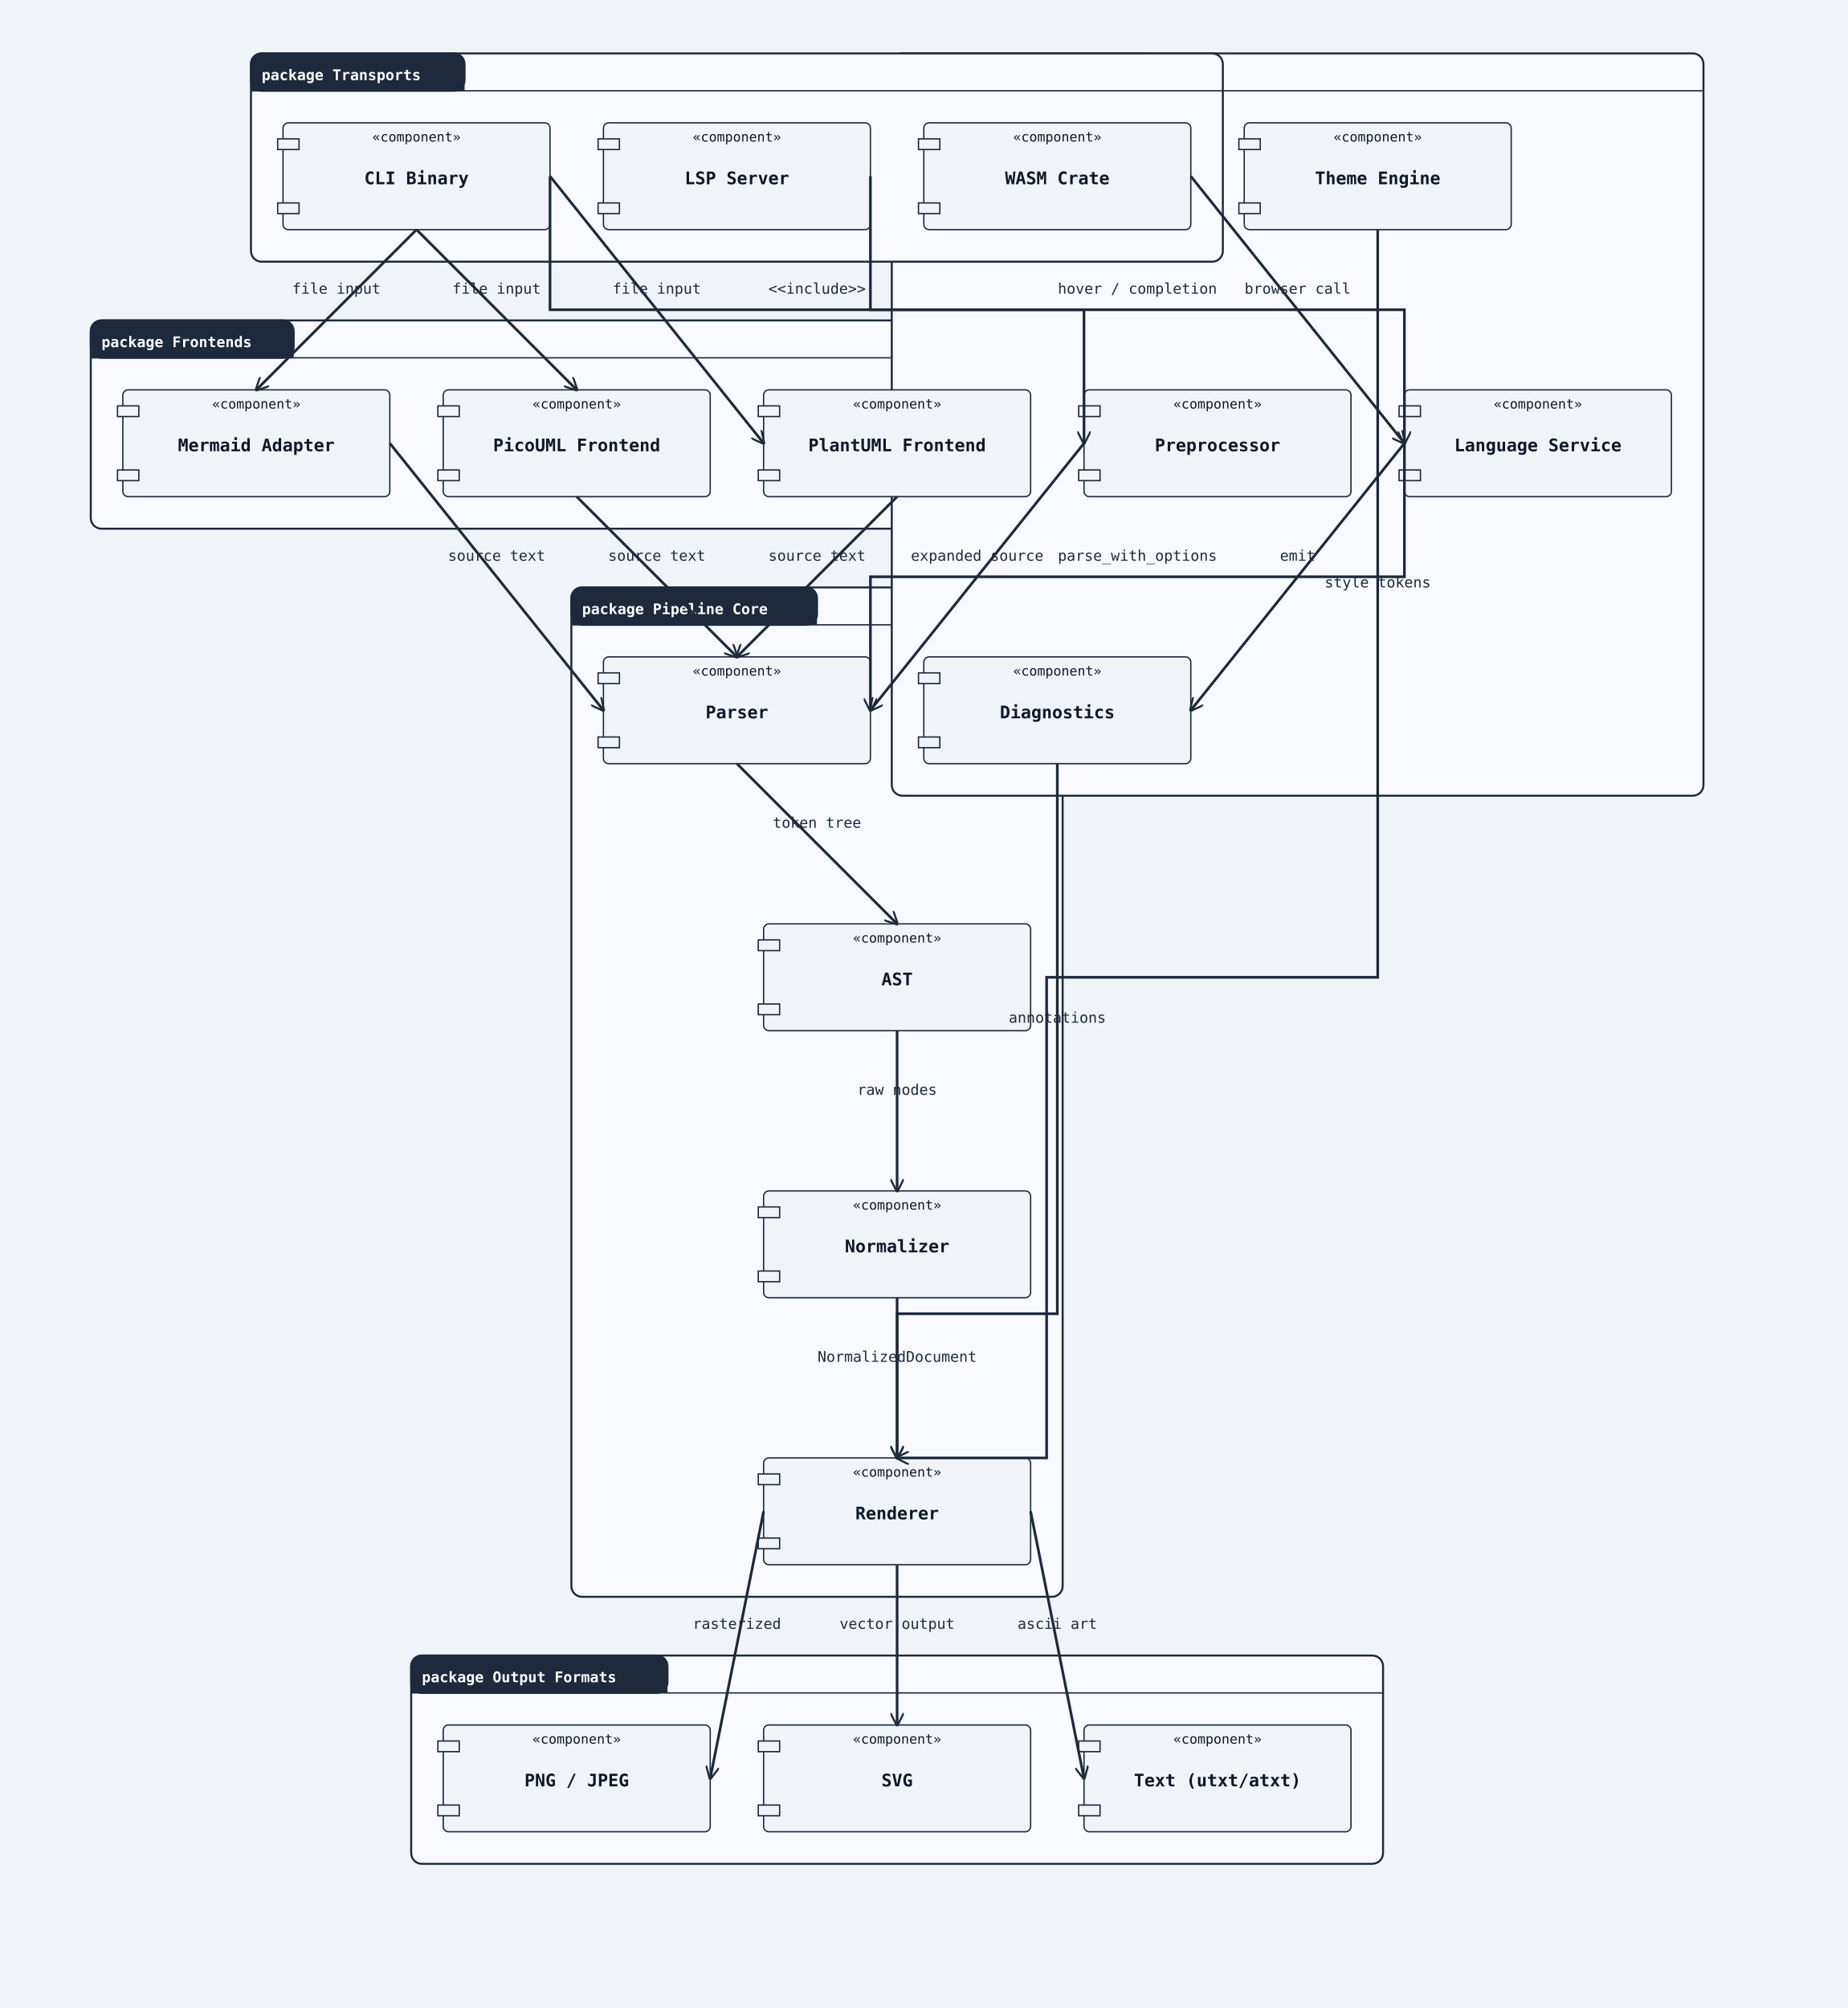
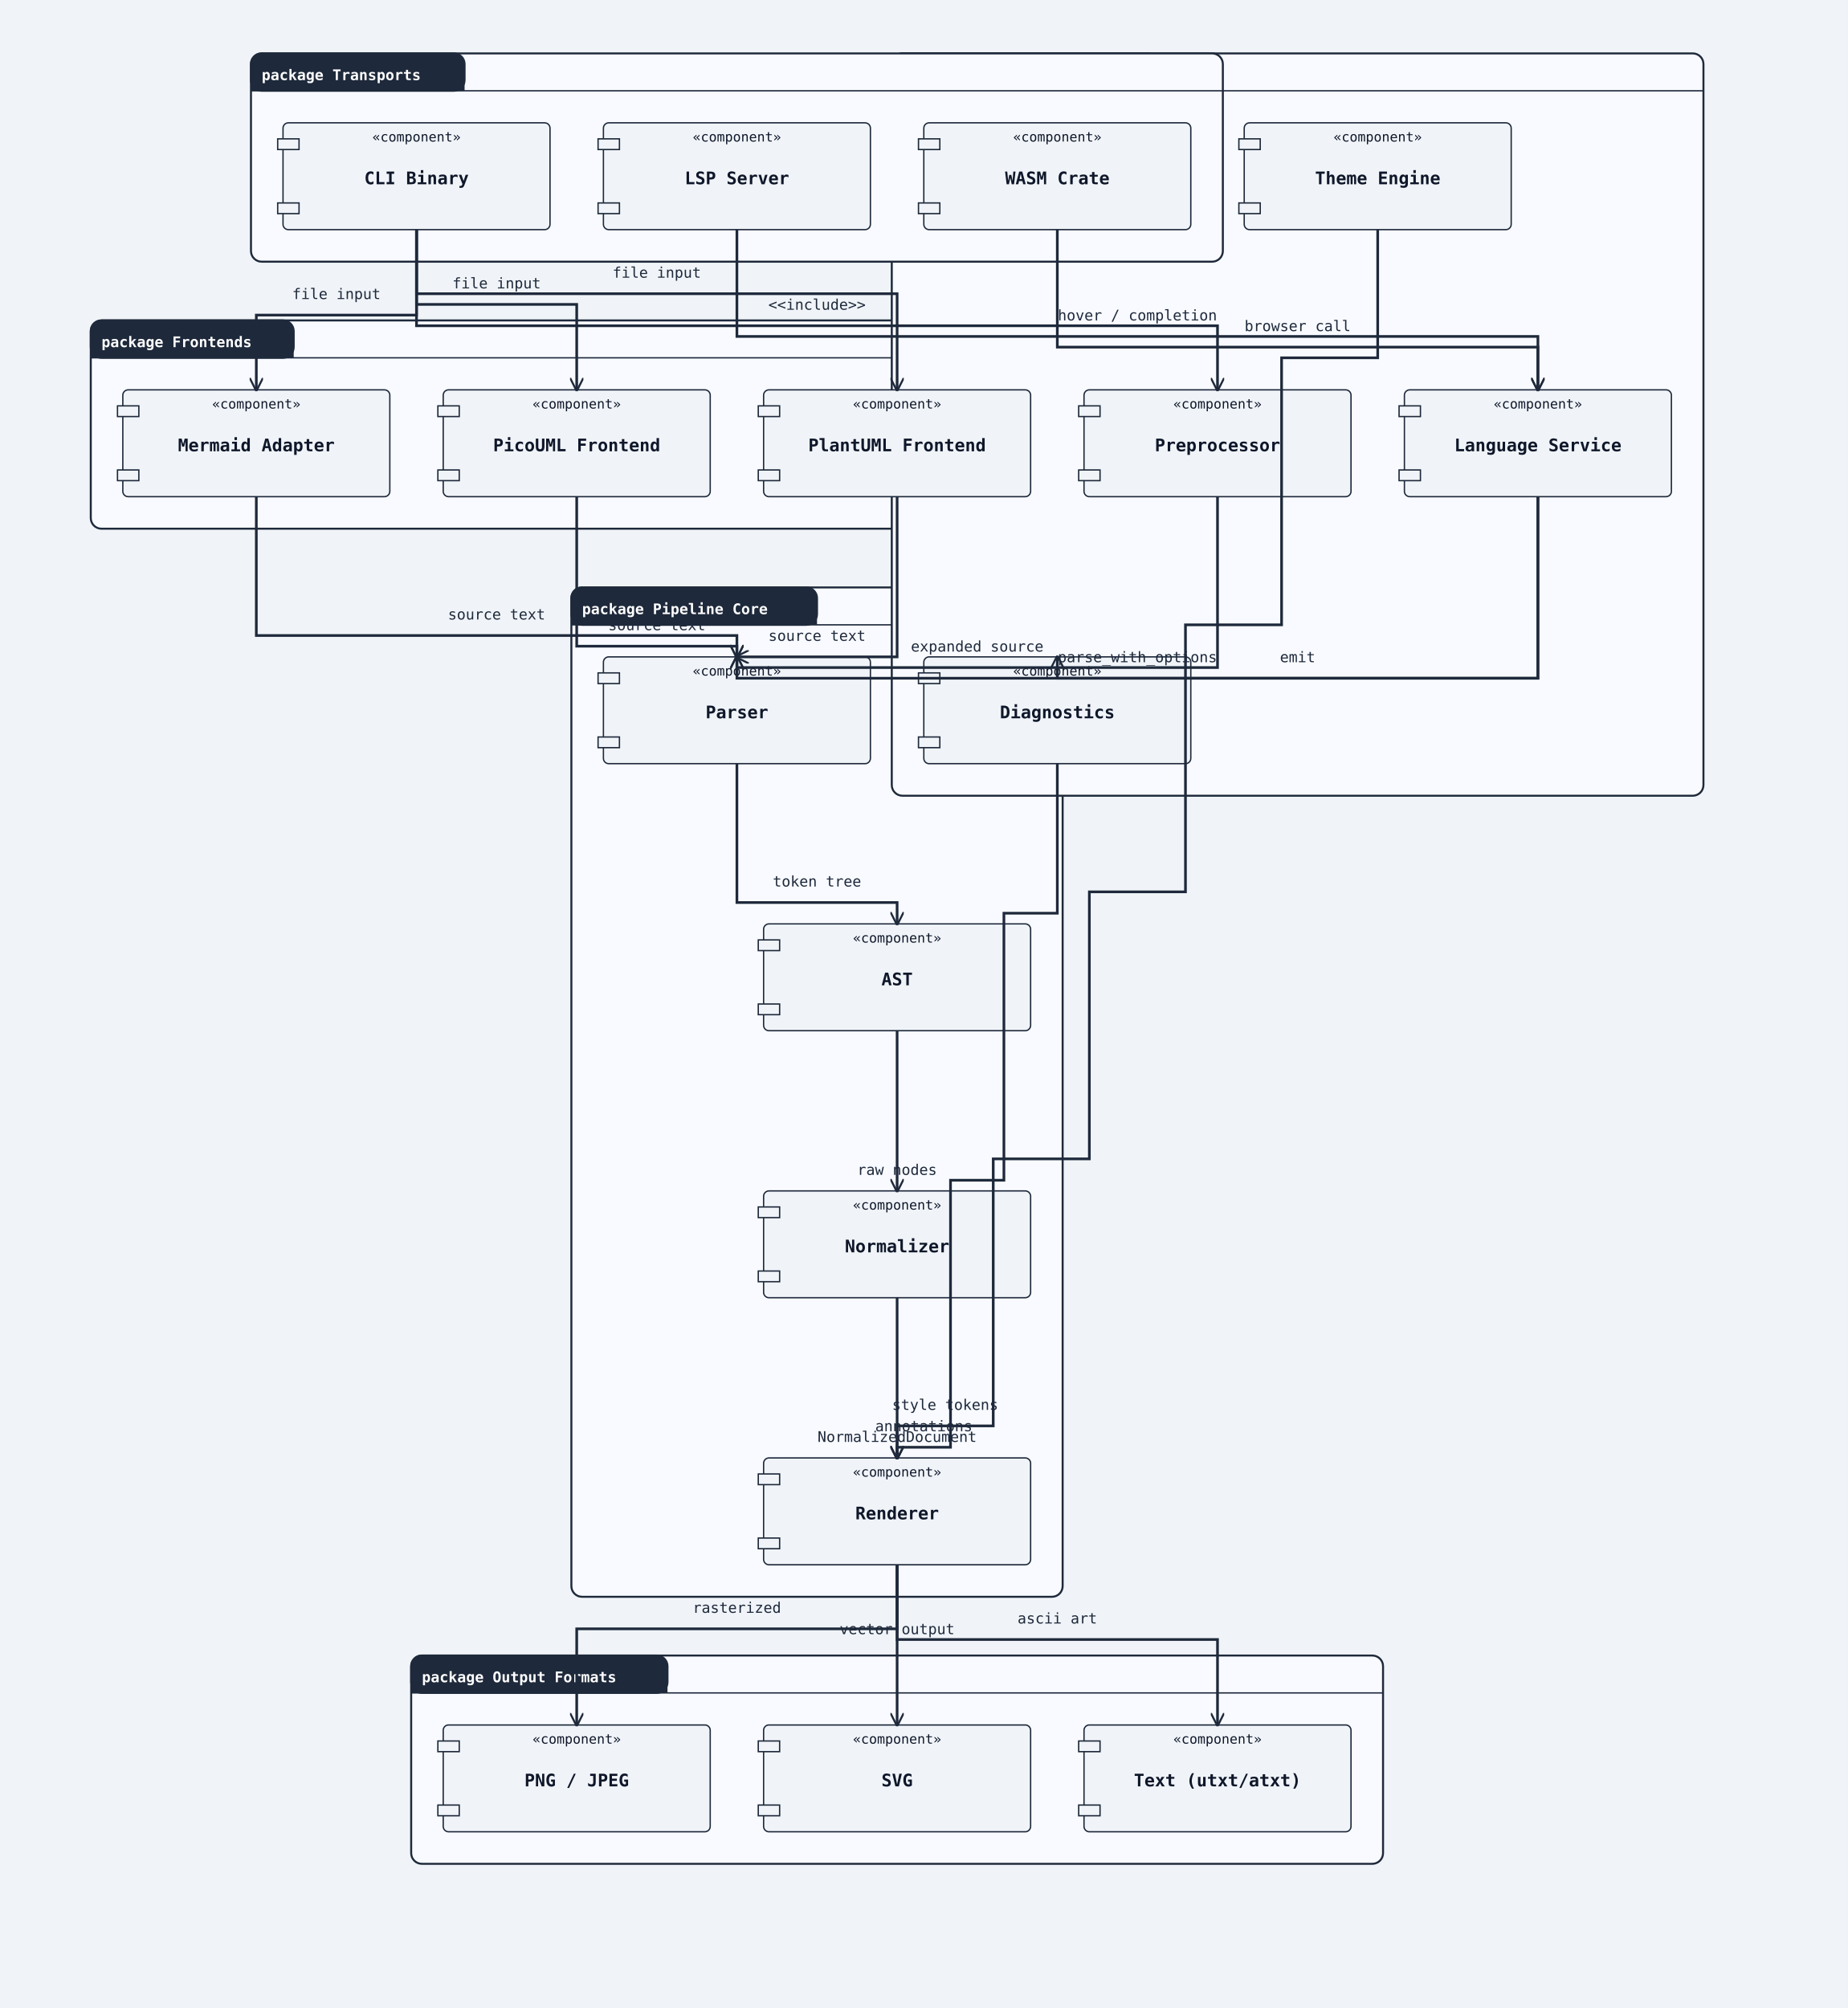
<svg xmlns="http://www.w3.org/2000/svg" width="1384" height="1504" viewBox="0 0 1384 1504">
  <rect width="100%" height="100%" fill="#f0f4f8" />
  <defs>
    <marker id="arrow-open" viewBox="0 0 10 10" refX="9" refY="5" markerWidth="10" markerHeight="10" markerUnits="userSpaceOnUse" orient="auto-start-reverse">
      <path d="M0,0 L10,5 L0,10" fill="none" stroke="#1e293b" stroke-width="1.5" />
    </marker>
    <marker id="arrow-triangle" viewBox="0 0 12 12" refX="11" refY="6" markerWidth="12" markerHeight="12" markerUnits="userSpaceOnUse" orient="auto-start-reverse">
      <polygon points="0,0 12,6 0,12" fill="#ffffff" stroke="#1e293b" stroke-width="1.5" fill-rule="nonzero" />
    </marker>
    <marker id="arrow-diamond-filled" viewBox="0 0 14 10" refX="13" refY="5" markerWidth="14" markerHeight="10" markerUnits="userSpaceOnUse" orient="auto-start-reverse">
      <path d="M0,5 L7,0 L14,5 L7,10 z" fill="#1e293b" stroke="#1e293b" stroke-width="1" />
    </marker>
    <marker id="arrow-diamond-open" viewBox="0 0 14 10" refX="13" refY="5" markerWidth="14" markerHeight="10" markerUnits="userSpaceOnUse" orient="auto-start-reverse">
      <path d="M0,5 L7,0 L14,5 L7,10 z" fill="#ffffff" stroke="#1e293b" stroke-width="1" />
    </marker>
  </defs>
  <rect class="uml-group-frame" data-uml-group="Frontends" x="68" y="240" width="728" height="156" rx="8" ry="8" fill="#f8faff" stroke="#1e293b" stroke-width="1.5" />
  <rect x="68" y="240" width="152" height="28" rx="8" ry="8" fill="#1e293b" stroke="#1e293b" stroke-width="1.5" />
  <rect x="68" y="260" width="152" height="8" fill="#1e293b" stroke="none" />
  <text x="76" y="260" font-family="monospace" font-size="11" font-weight="600" fill="#ffffff">package Frontends</text>
  <line x1="68" y1="268" x2="796" y2="268" stroke="#1e293b" stroke-width="1" />
  <rect class="uml-group-frame" data-uml-group="Pipeline Core" x="428" y="440" width="368" height="756" rx="8" ry="8" fill="#f8faff" stroke="#1e293b" stroke-width="1.5" />
  <rect x="428" y="440" width="184" height="28" rx="8" ry="8" fill="#1e293b" stroke="#1e293b" stroke-width="1.5" />
  <rect x="428" y="460" width="184" height="8" fill="#1e293b" stroke="none" />
  <text x="436" y="460" font-family="monospace" font-size="11" font-weight="600" fill="#ffffff">package Pipeline Core</text>
  <line x1="428" y1="468" x2="796" y2="468" stroke="#1e293b" stroke-width="1" />
  <rect class="uml-group-frame" data-uml-group="Shared Services" x="668" y="40" width="608" height="556" rx="8" ry="8" fill="#f8faff" stroke="#1e293b" stroke-width="1.5" />
  <rect x="668" y="40" width="200" height="28" rx="8" ry="8" fill="#1e293b" stroke="#1e293b" stroke-width="1.5" />
  <rect x="668" y="60" width="200" height="8" fill="#1e293b" stroke="none" />
  <text x="676" y="60" font-family="monospace" font-size="11" font-weight="600" fill="#ffffff">package Shared Services</text>
  <line x1="668" y1="68" x2="1276" y2="68" stroke="#1e293b" stroke-width="1" />
  <rect class="uml-group-frame" data-uml-group="Transports" x="188" y="40" width="728" height="156" rx="8" ry="8" fill="#f8faff" stroke="#1e293b" stroke-width="1.5" />
  <rect x="188" y="40" width="160" height="28" rx="8" ry="8" fill="#1e293b" stroke="#1e293b" stroke-width="1.5" />
  <rect x="188" y="60" width="160" height="8" fill="#1e293b" stroke="none" />
  <text x="196" y="60" font-family="monospace" font-size="11" font-weight="600" fill="#ffffff">package Transports</text>
  <line x1="188" y1="68" x2="916" y2="68" stroke="#1e293b" stroke-width="1" />
  <rect class="uml-group-frame" data-uml-group="Output Formats" x="308" y="1240" width="728" height="156" rx="8" ry="8" fill="#f8faff" stroke="#1e293b" stroke-width="1.5" />
  <rect x="308" y="1240" width="192" height="28" rx="8" ry="8" fill="#1e293b" stroke="#1e293b" stroke-width="1.5" />
  <rect x="308" y="1260" width="192" height="8" fill="#1e293b" stroke="none" />
  <text x="316" y="1260" font-family="monospace" font-size="11" font-weight="600" fill="#ffffff">package Output Formats</text>
  <line x1="308" y1="1268" x2="1036" y2="1268" stroke="#1e293b" stroke-width="1" />
  <rect class="uml-node uml-component" data-uml-kind="component" x="572" y="292" width="200" height="80" rx="4" ry="4" fill="#f0f4f8" stroke="#1e293b" stroke-width="1" />
  <rect x="568" y="304" width="16" height="8" fill="#f0f4f8" stroke="#1e293b" stroke-width="1" />
  <rect x="568" y="352" width="16" height="8" fill="#f0f4f8" stroke="#1e293b" stroke-width="1" />
  <text x="672" y="338" text-anchor="middle" font-family="monospace" font-size="13" font-weight="600" fill="#0f172a">PlantUML Frontend</text>
  <text x="672" y="306" text-anchor="middle" font-family="monospace" font-size="10" fill="#0f172a">«component»</text>
  <rect class="uml-node uml-component" data-uml-kind="component" x="332" y="292" width="200" height="80" rx="4" ry="4" fill="#f0f4f8" stroke="#1e293b" stroke-width="1" />
  <rect x="328" y="304" width="16" height="8" fill="#f0f4f8" stroke="#1e293b" stroke-width="1" />
  <rect x="328" y="352" width="16" height="8" fill="#f0f4f8" stroke="#1e293b" stroke-width="1" />
  <text x="432" y="338" text-anchor="middle" font-family="monospace" font-size="13" font-weight="600" fill="#0f172a">PicoUML Frontend</text>
  <text x="432" y="306" text-anchor="middle" font-family="monospace" font-size="10" fill="#0f172a">«component»</text>
  <rect class="uml-node uml-component" data-uml-kind="component" x="92" y="292" width="200" height="80" rx="4" ry="4" fill="#f0f4f8" stroke="#1e293b" stroke-width="1" />
  <rect x="88" y="304" width="16" height="8" fill="#f0f4f8" stroke="#1e293b" stroke-width="1" />
  <rect x="88" y="352" width="16" height="8" fill="#f0f4f8" stroke="#1e293b" stroke-width="1" />
  <text x="192" y="338" text-anchor="middle" font-family="monospace" font-size="13" font-weight="600" fill="#0f172a">Mermaid Adapter</text>
  <text x="192" y="306" text-anchor="middle" font-family="monospace" font-size="10" fill="#0f172a">«component»</text>
  <rect class="uml-node uml-component" data-uml-kind="component" x="452" y="492" width="200" height="80" rx="4" ry="4" fill="#f0f4f8" stroke="#1e293b" stroke-width="1" />
  <rect x="448" y="504" width="16" height="8" fill="#f0f4f8" stroke="#1e293b" stroke-width="1" />
  <rect x="448" y="552" width="16" height="8" fill="#f0f4f8" stroke="#1e293b" stroke-width="1" />
  <text x="552" y="538" text-anchor="middle" font-family="monospace" font-size="13" font-weight="600" fill="#0f172a">Parser</text>
  <text x="552" y="506" text-anchor="middle" font-family="monospace" font-size="10" fill="#0f172a">«component»</text>
  <rect class="uml-node uml-component" data-uml-kind="component" x="572" y="692" width="200" height="80" rx="4" ry="4" fill="#f0f4f8" stroke="#1e293b" stroke-width="1" />
  <rect x="568" y="704" width="16" height="8" fill="#f0f4f8" stroke="#1e293b" stroke-width="1" />
  <rect x="568" y="752" width="16" height="8" fill="#f0f4f8" stroke="#1e293b" stroke-width="1" />
  <text x="672" y="738" text-anchor="middle" font-family="monospace" font-size="13" font-weight="600" fill="#0f172a">AST</text>
  <text x="672" y="706" text-anchor="middle" font-family="monospace" font-size="10" fill="#0f172a">«component»</text>
  <rect class="uml-node uml-component" data-uml-kind="component" x="572" y="892" width="200" height="80" rx="4" ry="4" fill="#f0f4f8" stroke="#1e293b" stroke-width="1" />
  <rect x="568" y="904" width="16" height="8" fill="#f0f4f8" stroke="#1e293b" stroke-width="1" />
  <rect x="568" y="952" width="16" height="8" fill="#f0f4f8" stroke="#1e293b" stroke-width="1" />
  <text x="672" y="938" text-anchor="middle" font-family="monospace" font-size="13" font-weight="600" fill="#0f172a">Normalizer</text>
  <text x="672" y="906" text-anchor="middle" font-family="monospace" font-size="10" fill="#0f172a">«component»</text>
  <rect class="uml-node uml-component" data-uml-kind="component" x="572" y="1092" width="200" height="80" rx="4" ry="4" fill="#f0f4f8" stroke="#1e293b" stroke-width="1" />
  <rect x="568" y="1104" width="16" height="8" fill="#f0f4f8" stroke="#1e293b" stroke-width="1" />
  <rect x="568" y="1152" width="16" height="8" fill="#f0f4f8" stroke="#1e293b" stroke-width="1" />
  <text x="672" y="1138" text-anchor="middle" font-family="monospace" font-size="13" font-weight="600" fill="#0f172a">Renderer</text>
  <text x="672" y="1106" text-anchor="middle" font-family="monospace" font-size="10" fill="#0f172a">«component»</text>
  <rect class="uml-node uml-component" data-uml-kind="component" x="812" y="292" width="200" height="80" rx="4" ry="4" fill="#f0f4f8" stroke="#1e293b" stroke-width="1" />
  <rect x="808" y="304" width="16" height="8" fill="#f0f4f8" stroke="#1e293b" stroke-width="1" />
  <rect x="808" y="352" width="16" height="8" fill="#f0f4f8" stroke="#1e293b" stroke-width="1" />
  <text x="912" y="338" text-anchor="middle" font-family="monospace" font-size="13" font-weight="600" fill="#0f172a">Preprocessor</text>
  <text x="912" y="306" text-anchor="middle" font-family="monospace" font-size="10" fill="#0f172a">«component»</text>
  <rect class="uml-node uml-component" data-uml-kind="component" x="1052" y="292" width="200" height="80" rx="4" ry="4" fill="#f0f4f8" stroke="#1e293b" stroke-width="1" />
  <rect x="1048" y="304" width="16" height="8" fill="#f0f4f8" stroke="#1e293b" stroke-width="1" />
  <rect x="1048" y="352" width="16" height="8" fill="#f0f4f8" stroke="#1e293b" stroke-width="1" />
  <text x="1152" y="338" text-anchor="middle" font-family="monospace" font-size="13" font-weight="600" fill="#0f172a">Language Service</text>
  <text x="1152" y="306" text-anchor="middle" font-family="monospace" font-size="10" fill="#0f172a">«component»</text>
  <rect class="uml-node uml-component" data-uml-kind="component" x="692" y="492" width="200" height="80" rx="4" ry="4" fill="#f0f4f8" stroke="#1e293b" stroke-width="1" />
  <rect x="688" y="504" width="16" height="8" fill="#f0f4f8" stroke="#1e293b" stroke-width="1" />
  <rect x="688" y="552" width="16" height="8" fill="#f0f4f8" stroke="#1e293b" stroke-width="1" />
  <text x="792" y="538" text-anchor="middle" font-family="monospace" font-size="13" font-weight="600" fill="#0f172a">Diagnostics</text>
  <text x="792" y="506" text-anchor="middle" font-family="monospace" font-size="10" fill="#0f172a">«component»</text>
  <rect class="uml-node uml-component" data-uml-kind="component" x="932" y="92" width="200" height="80" rx="4" ry="4" fill="#f0f4f8" stroke="#1e293b" stroke-width="1" />
  <rect x="928" y="104" width="16" height="8" fill="#f0f4f8" stroke="#1e293b" stroke-width="1" />
  <rect x="928" y="152" width="16" height="8" fill="#f0f4f8" stroke="#1e293b" stroke-width="1" />
  <text x="1032" y="138" text-anchor="middle" font-family="monospace" font-size="13" font-weight="600" fill="#0f172a">Theme Engine</text>
  <text x="1032" y="106" text-anchor="middle" font-family="monospace" font-size="10" fill="#0f172a">«component»</text>
  <rect class="uml-node uml-component" data-uml-kind="component" x="212" y="92" width="200" height="80" rx="4" ry="4" fill="#f0f4f8" stroke="#1e293b" stroke-width="1" />
  <rect x="208" y="104" width="16" height="8" fill="#f0f4f8" stroke="#1e293b" stroke-width="1" />
  <rect x="208" y="152" width="16" height="8" fill="#f0f4f8" stroke="#1e293b" stroke-width="1" />
  <text x="312" y="138" text-anchor="middle" font-family="monospace" font-size="13" font-weight="600" fill="#0f172a">CLI Binary</text>
  <text x="312" y="106" text-anchor="middle" font-family="monospace" font-size="10" fill="#0f172a">«component»</text>
  <rect class="uml-node uml-component" data-uml-kind="component" x="452" y="92" width="200" height="80" rx="4" ry="4" fill="#f0f4f8" stroke="#1e293b" stroke-width="1" />
  <rect x="448" y="104" width="16" height="8" fill="#f0f4f8" stroke="#1e293b" stroke-width="1" />
  <rect x="448" y="152" width="16" height="8" fill="#f0f4f8" stroke="#1e293b" stroke-width="1" />
  <text x="552" y="138" text-anchor="middle" font-family="monospace" font-size="13" font-weight="600" fill="#0f172a">LSP Server</text>
  <text x="552" y="106" text-anchor="middle" font-family="monospace" font-size="10" fill="#0f172a">«component»</text>
  <rect class="uml-node uml-component" data-uml-kind="component" x="692" y="92" width="200" height="80" rx="4" ry="4" fill="#f0f4f8" stroke="#1e293b" stroke-width="1" />
  <rect x="688" y="104" width="16" height="8" fill="#f0f4f8" stroke="#1e293b" stroke-width="1" />
  <rect x="688" y="152" width="16" height="8" fill="#f0f4f8" stroke="#1e293b" stroke-width="1" />
  <text x="792" y="138" text-anchor="middle" font-family="monospace" font-size="13" font-weight="600" fill="#0f172a">WASM Crate</text>
  <text x="792" y="106" text-anchor="middle" font-family="monospace" font-size="10" fill="#0f172a">«component»</text>
  <rect class="uml-node uml-component" data-uml-kind="component" x="572" y="1292" width="200" height="80" rx="4" ry="4" fill="#f0f4f8" stroke="#1e293b" stroke-width="1" />
  <rect x="568" y="1304" width="16" height="8" fill="#f0f4f8" stroke="#1e293b" stroke-width="1" />
  <rect x="568" y="1352" width="16" height="8" fill="#f0f4f8" stroke="#1e293b" stroke-width="1" />
  <text x="672" y="1338" text-anchor="middle" font-family="monospace" font-size="13" font-weight="600" fill="#0f172a">SVG</text>
  <text x="672" y="1306" text-anchor="middle" font-family="monospace" font-size="10" fill="#0f172a">«component»</text>
  <rect class="uml-node uml-component" data-uml-kind="component" x="332" y="1292" width="200" height="80" rx="4" ry="4" fill="#f0f4f8" stroke="#1e293b" stroke-width="1" />
  <rect x="328" y="1304" width="16" height="8" fill="#f0f4f8" stroke="#1e293b" stroke-width="1" />
  <rect x="328" y="1352" width="16" height="8" fill="#f0f4f8" stroke="#1e293b" stroke-width="1" />
  <text x="432" y="1338" text-anchor="middle" font-family="monospace" font-size="13" font-weight="600" fill="#0f172a">PNG / JPEG</text>
  <text x="432" y="1306" text-anchor="middle" font-family="monospace" font-size="10" fill="#0f172a">«component»</text>
  <rect class="uml-node uml-component" data-uml-kind="component" x="812" y="1292" width="200" height="80" rx="4" ry="4" fill="#f0f4f8" stroke="#1e293b" stroke-width="1" />
  <rect x="808" y="1304" width="16" height="8" fill="#f0f4f8" stroke="#1e293b" stroke-width="1" />
  <rect x="808" y="1352" width="16" height="8" fill="#f0f4f8" stroke="#1e293b" stroke-width="1" />
  <text x="912" y="1338" text-anchor="middle" font-family="monospace" font-size="13" font-weight="600" fill="#0f172a">Text (utxt/atxt)</text>
  <text x="912" y="1306" text-anchor="middle" font-family="monospace" font-size="10" fill="#0f172a">«component»</text>
-   <line class="uml-relation" data-uml-from="PlantumlFE" data-uml-to="Parser" data-uml-arrow="--&gt;" x1="672" y1="372" x2="552" y2="492" stroke="#1e293b" stroke-width="2" marker-end="url(#arrow-open)" />
-   <line class="uml-relation" data-uml-from="PicoumlFE" data-uml-to="Parser" data-uml-arrow="--&gt;" x1="432" y1="372" x2="552" y2="492" stroke="#1e293b" stroke-width="2" marker-end="url(#arrow-open)" />
-   <line class="uml-relation" data-uml-from="MermaidFE" data-uml-to="Parser" data-uml-arrow="--&gt;" x1="292" y1="332" x2="452" y2="532" stroke="#1e293b" stroke-width="2" marker-end="url(#arrow-open)" />
-   <line class="uml-relation" data-uml-from="Preproc" data-uml-to="Parser" data-uml-arrow="--&gt;" x1="812" y1="332" x2="652" y2="532" stroke="#1e293b" stroke-width="2" marker-end="url(#arrow-open)" />
-   <line class="uml-relation" data-uml-from="Parser" data-uml-to="AST" data-uml-arrow="--&gt;" x1="552" y1="572" x2="672" y2="692" stroke="#1e293b" stroke-width="2" marker-end="url(#arrow-open)" />
-   <line class="uml-relation" data-uml-from="AST" data-uml-to="Normalizer" data-uml-arrow="--&gt;" x1="672" y1="772" x2="672" y2="892" stroke="#1e293b" stroke-width="2" marker-end="url(#arrow-open)" />
-   <line class="uml-relation" data-uml-from="Normalizer" data-uml-to="Renderer" data-uml-arrow="--&gt;" x1="672" y1="972" x2="672" y2="1092" stroke="#1e293b" stroke-width="2" marker-end="url(#arrow-open)" />
-   <polyline class="uml-relation" data-uml-from="Theme" data-uml-to="Renderer" data-uml-arrow="--&gt;" points="1032,172 1032,732 784,732 784,1092 672,1092" fill="none" stroke="#1e293b" stroke-width="2" marker-end="url(#arrow-open)" />
-   <polyline class="uml-relation" data-uml-from="Diag" data-uml-to="Renderer" data-uml-arrow="--&gt;" points="792,572 792,984 672,984 672,1092" fill="none" stroke="#1e293b" stroke-width="2" marker-end="url(#arrow-open)" />
-   <line class="uml-relation" data-uml-from="Renderer" data-uml-to="SVG" data-uml-arrow="--&gt;" x1="672" y1="1172" x2="672" y2="1292" stroke="#1e293b" stroke-width="2" marker-end="url(#arrow-open)" />
-   <line class="uml-relation" data-uml-from="Renderer" data-uml-to="Raster" data-uml-arrow="--&gt;" x1="572" y1="1132" x2="532" y2="1332" stroke="#1e293b" stroke-width="2" marker-end="url(#arrow-open)" />
-   <line class="uml-relation" data-uml-from="Renderer" data-uml-to="Text" data-uml-arrow="--&gt;" x1="772" y1="1132" x2="812" y2="1332" stroke="#1e293b" stroke-width="2" marker-end="url(#arrow-open)" />
-   <line class="uml-relation" data-uml-from="CLI" data-uml-to="PlantumlFE" data-uml-arrow="--&gt;" x1="412" y1="132" x2="572" y2="332" stroke="#1e293b" stroke-width="2" marker-end="url(#arrow-open)" />
-   <line class="uml-relation" data-uml-from="CLI" data-uml-to="PicoumlFE" data-uml-arrow="--&gt;" x1="312" y1="172" x2="432" y2="292" stroke="#1e293b" stroke-width="2" marker-end="url(#arrow-open)" />
-   <line class="uml-relation" data-uml-from="CLI" data-uml-to="MermaidFE" data-uml-arrow="--&gt;" x1="312" y1="172" x2="192" y2="292" stroke="#1e293b" stroke-width="2" marker-end="url(#arrow-open)" />
-   <polyline class="uml-relation" data-uml-from="CLI" data-uml-to="Preproc" data-uml-arrow="--&gt;" points="412,132 412,232 812,232 812,332" fill="none" stroke="#1e293b" stroke-width="2" marker-end="url(#arrow-open)" />
-   <polyline class="uml-relation" data-uml-from="LSP" data-uml-to="LangSvc" data-uml-arrow="--&gt;" points="652,132 652,232 1052,232 1052,332" fill="none" stroke="#1e293b" stroke-width="2" marker-end="url(#arrow-open)" />
-   <polyline class="uml-relation" data-uml-from="LangSvc" data-uml-to="Parser" data-uml-arrow="--&gt;" points="1052,332 1052,432 652,432 652,532" fill="none" stroke="#1e293b" stroke-width="2" marker-end="url(#arrow-open)" />
-   <line class="uml-relation" data-uml-from="LangSvc" data-uml-to="Diag" data-uml-arrow="--&gt;" x1="1052" y1="332" x2="892" y2="532" stroke="#1e293b" stroke-width="2" marker-end="url(#arrow-open)" />
-   <line class="uml-relation" data-uml-from="WASM" data-uml-to="LangSvc" data-uml-arrow="--&gt;" x1="892" y1="132" x2="1052" y2="332" stroke="#1e293b" stroke-width="2" marker-end="url(#arrow-open)" />
-   <text x="252" y="220" text-anchor="middle" font-family="monospace" font-size="11" fill="#1e293b">file input</text>
-   <text x="372" y="220" text-anchor="middle" font-family="monospace" font-size="11" fill="#1e293b">file input</text>
-   <text x="492" y="220" text-anchor="middle" font-family="monospace" font-size="11" fill="#1e293b">file input</text>
-   <text x="612" y="220" text-anchor="middle" font-family="monospace" font-size="11" fill="#1e293b">&lt;&lt;include&gt;&gt;</text>
-   <text x="852" y="220" text-anchor="middle" font-family="monospace" font-size="11" fill="#1e293b">hover / completion</text>
-   <text x="972" y="220" text-anchor="middle" font-family="monospace" font-size="11" fill="#1e293b">browser call</text>
-   <text x="372" y="420" text-anchor="middle" font-family="monospace" font-size="11" fill="#1e293b">source text</text>
-   <text x="492" y="420" text-anchor="middle" font-family="monospace" font-size="11" fill="#1e293b">source text</text>
-   <text x="612" y="420" text-anchor="middle" font-family="monospace" font-size="11" fill="#1e293b">source text</text>
-   <text x="732" y="420" text-anchor="middle" font-family="monospace" font-size="11" fill="#1e293b">expanded source</text>
-   <text x="852" y="420" text-anchor="middle" font-family="monospace" font-size="11" fill="#1e293b">parse_with_options</text>
-   <text x="972" y="420" text-anchor="middle" font-family="monospace" font-size="11" fill="#1e293b">emit</text>
-   <text x="1032" y="440" text-anchor="middle" font-family="monospace" font-size="11" fill="#1e293b">style tokens</text>
-   <text x="612" y="620" text-anchor="middle" font-family="monospace" font-size="11" fill="#1e293b">token tree</text>
-   <text x="792" y="766" text-anchor="middle" font-family="monospace" font-size="11" fill="#1e293b">annotations</text>
-   <text x="672" y="820" text-anchor="middle" font-family="monospace" font-size="11" fill="#1e293b">raw nodes</text>
-   <text x="672" y="1020" text-anchor="middle" font-family="monospace" font-size="11" fill="#1e293b">NormalizedDocument</text>
-   <text x="552" y="1220" text-anchor="middle" font-family="monospace" font-size="11" fill="#1e293b">rasterized</text>
-   <text x="672" y="1220" text-anchor="middle" font-family="monospace" font-size="11" fill="#1e293b">vector output</text>
-   <text x="792" y="1220" text-anchor="middle" font-family="monospace" font-size="11" fill="#1e293b">ascii art</text>
+   <polyline class="uml-relation" data-uml-from="PlantumlFE" data-uml-to="Parser" data-uml-arrow="--&gt;" points="672,372 672,492 552,492 552,492" fill="none" stroke="#1e293b" stroke-width="2" marker-end="url(#arrow-open)" />
+   <polyline class="uml-relation" data-uml-from="PicoumlFE" data-uml-to="Parser" data-uml-arrow="--&gt;" points="432,372 432,484 552,484 552,492" fill="none" stroke="#1e293b" stroke-width="2" marker-end="url(#arrow-open)" />
+   <polyline class="uml-relation" data-uml-from="MermaidFE" data-uml-to="Parser" data-uml-arrow="--&gt;" points="192,372 192,476 552,476 552,492" fill="none" stroke="#1e293b" stroke-width="2" marker-end="url(#arrow-open)" />
+   <polyline class="uml-relation" data-uml-from="Preproc" data-uml-to="Parser" data-uml-arrow="--&gt;" points="912,372 912,500 552,500 552,492" fill="none" stroke="#1e293b" stroke-width="2" marker-end="url(#arrow-open)" />
+   <polyline class="uml-relation" data-uml-from="Parser" data-uml-to="AST" data-uml-arrow="--&gt;" points="552,572 552,676 672,676 672,692" fill="none" stroke="#1e293b" stroke-width="2" marker-end="url(#arrow-open)" />
+   <polyline class="uml-relation" data-uml-from="AST" data-uml-to="Normalizer" data-uml-arrow="--&gt;" points="672,772 672,892 672,892 672,892" fill="none" stroke="#1e293b" stroke-width="2" marker-end="url(#arrow-open)" />
+   <polyline class="uml-relation" data-uml-from="Normalizer" data-uml-to="Renderer" data-uml-arrow="--&gt;" points="672,972 672,1092 672,1092 672,1092" fill="none" stroke="#1e293b" stroke-width="2" marker-end="url(#arrow-open)" />
+   <polyline class="uml-relation" data-uml-from="Theme" data-uml-to="Renderer" data-uml-arrow="--&gt;" points="1032,172 1032,268 960,268 960,468 888,468 888,668 816,668 816,868 744,868 744,1068 672,1068 672,1092" fill="none" stroke="#1e293b" stroke-width="2" marker-end="url(#arrow-open)" />
+   <polyline class="uml-relation" data-uml-from="Diag" data-uml-to="Renderer" data-uml-arrow="--&gt;" points="792,572 792,684 752,684 752,884 712,884 712,1084 672,1084 672,1092" fill="none" stroke="#1e293b" stroke-width="2" marker-end="url(#arrow-open)" />
+   <polyline class="uml-relation" data-uml-from="Renderer" data-uml-to="SVG" data-uml-arrow="--&gt;" points="672,1172 672,1236 672,1236 672,1292" fill="none" stroke="#1e293b" stroke-width="2" marker-end="url(#arrow-open)" />
+   <polyline class="uml-relation" data-uml-from="Renderer" data-uml-to="Raster" data-uml-arrow="--&gt;" points="672,1172 672,1220 432,1220 432,1292" fill="none" stroke="#1e293b" stroke-width="2" marker-end="url(#arrow-open)" />
+   <polyline class="uml-relation" data-uml-from="Renderer" data-uml-to="Text" data-uml-arrow="--&gt;" points="672,1172 672,1228 912,1228 912,1292" fill="none" stroke="#1e293b" stroke-width="2" marker-end="url(#arrow-open)" />
+   <polyline class="uml-relation" data-uml-from="CLI" data-uml-to="PlantumlFE" data-uml-arrow="--&gt;" points="312,172 312,220 672,220 672,292" fill="none" stroke="#1e293b" stroke-width="2" marker-end="url(#arrow-open)" />
+   <polyline class="uml-relation" data-uml-from="CLI" data-uml-to="PicoumlFE" data-uml-arrow="--&gt;" points="312,172 312,228 432,228 432,292" fill="none" stroke="#1e293b" stroke-width="2" marker-end="url(#arrow-open)" />
+   <polyline class="uml-relation" data-uml-from="CLI" data-uml-to="MermaidFE" data-uml-arrow="--&gt;" points="312,172 312,236 192,236 192,292" fill="none" stroke="#1e293b" stroke-width="2" marker-end="url(#arrow-open)" />
+   <polyline class="uml-relation" data-uml-from="CLI" data-uml-to="Preproc" data-uml-arrow="--&gt;" points="312,172 312,244 912,244 912,292" fill="none" stroke="#1e293b" stroke-width="2" marker-end="url(#arrow-open)" />
+   <polyline class="uml-relation" data-uml-from="LSP" data-uml-to="LangSvc" data-uml-arrow="--&gt;" points="552,172 552,252 1152,252 1152,292" fill="none" stroke="#1e293b" stroke-width="2" marker-end="url(#arrow-open)" />
+   <polyline class="uml-relation" data-uml-from="LangSvc" data-uml-to="Parser" data-uml-arrow="--&gt;" points="1152,372 1152,508 552,508 552,492" fill="none" stroke="#1e293b" stroke-width="2" marker-end="url(#arrow-open)" />
+   <polyline class="uml-relation" data-uml-from="LangSvc" data-uml-to="Diag" data-uml-arrow="--&gt;" points="1152,372 1152,508 792,508 792,492" fill="none" stroke="#1e293b" stroke-width="2" marker-end="url(#arrow-open)" />
+   <polyline class="uml-relation" data-uml-from="WASM" data-uml-to="LangSvc" data-uml-arrow="--&gt;" points="792,172 792,260 1152,260 1152,292" fill="none" stroke="#1e293b" stroke-width="2" marker-end="url(#arrow-open)" />
+   <text x="492" y="208" text-anchor="middle" font-family="monospace" font-size="11" fill="#1e293b">file input</text>
+   <text x="372" y="216" text-anchor="middle" font-family="monospace" font-size="11" fill="#1e293b">file input</text>
+   <text x="252" y="224" text-anchor="middle" font-family="monospace" font-size="11" fill="#1e293b">file input</text>
+   <text x="612" y="232" text-anchor="middle" font-family="monospace" font-size="11" fill="#1e293b">&lt;&lt;include&gt;&gt;</text>
+   <text x="852" y="240" text-anchor="middle" font-family="monospace" font-size="11" fill="#1e293b">hover / completion</text>
+   <text x="972" y="248" text-anchor="middle" font-family="monospace" font-size="11" fill="#1e293b">browser call</text>
+   <text x="372" y="464" text-anchor="middle" font-family="monospace" font-size="11" fill="#1e293b">source text</text>
+   <text x="492" y="472" text-anchor="middle" font-family="monospace" font-size="11" fill="#1e293b">source text</text>
+   <text x="612" y="480" text-anchor="middle" font-family="monospace" font-size="11" fill="#1e293b">source text</text>
+   <text x="732" y="488" text-anchor="middle" font-family="monospace" font-size="11" fill="#1e293b">expanded source</text>
+   <text x="852" y="496" text-anchor="middle" font-family="monospace" font-size="11" fill="#1e293b">parse_with_options</text>
+   <text x="972" y="496" text-anchor="middle" font-family="monospace" font-size="11" fill="#1e293b">emit</text>
+   <text x="612" y="664" text-anchor="middle" font-family="monospace" font-size="11" fill="#1e293b">token tree</text>
+   <text x="672" y="880" text-anchor="middle" font-family="monospace" font-size="11" fill="#1e293b">raw nodes</text>
+   <text x="708" y="1056" text-anchor="middle" font-family="monospace" font-size="11" fill="#1e293b">style tokens</text>
+   <text x="692" y="1072" text-anchor="middle" font-family="monospace" font-size="11" fill="#1e293b">annotations</text>
+   <text x="672" y="1080" text-anchor="middle" font-family="monospace" font-size="11" fill="#1e293b">NormalizedDocument</text>
+   <text x="552" y="1208" text-anchor="middle" font-family="monospace" font-size="11" fill="#1e293b">rasterized</text>
+   <text x="792" y="1216" text-anchor="middle" font-family="monospace" font-size="11" fill="#1e293b">ascii art</text>
+   <text x="672" y="1224" text-anchor="middle" font-family="monospace" font-size="11" fill="#1e293b">vector output</text>
</svg>
